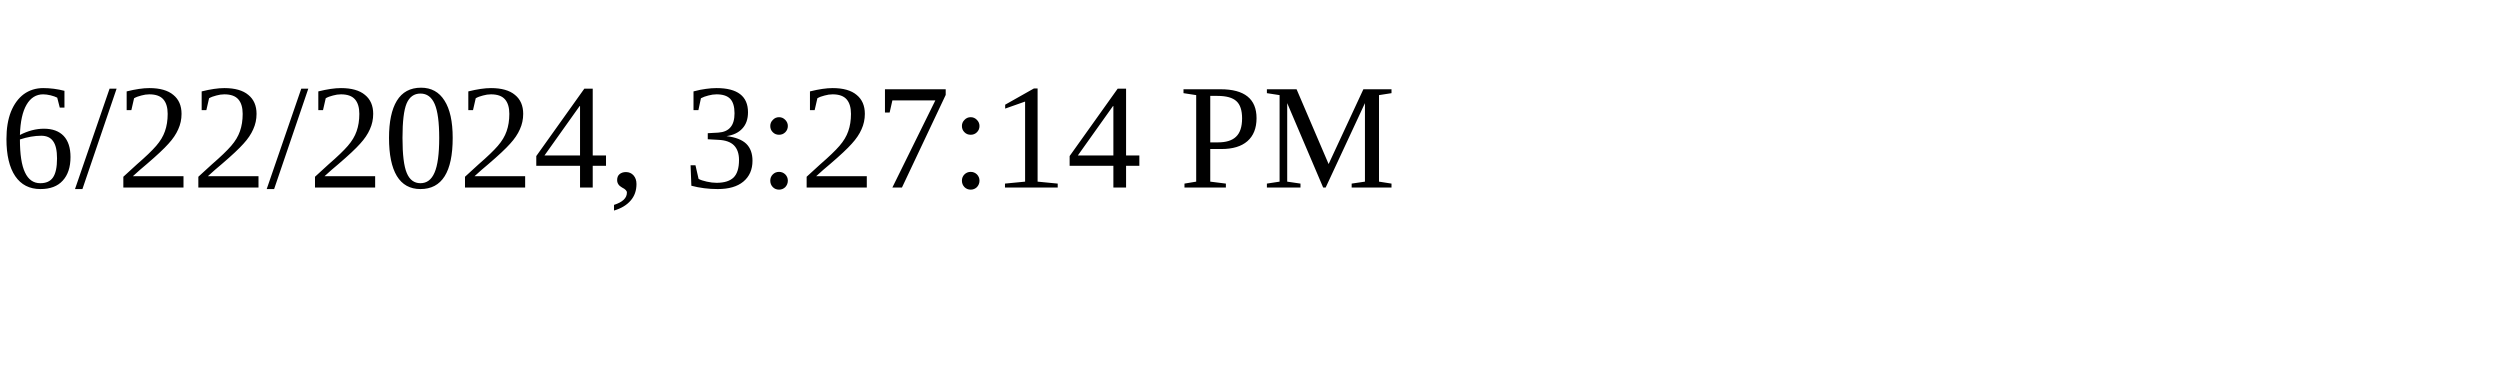
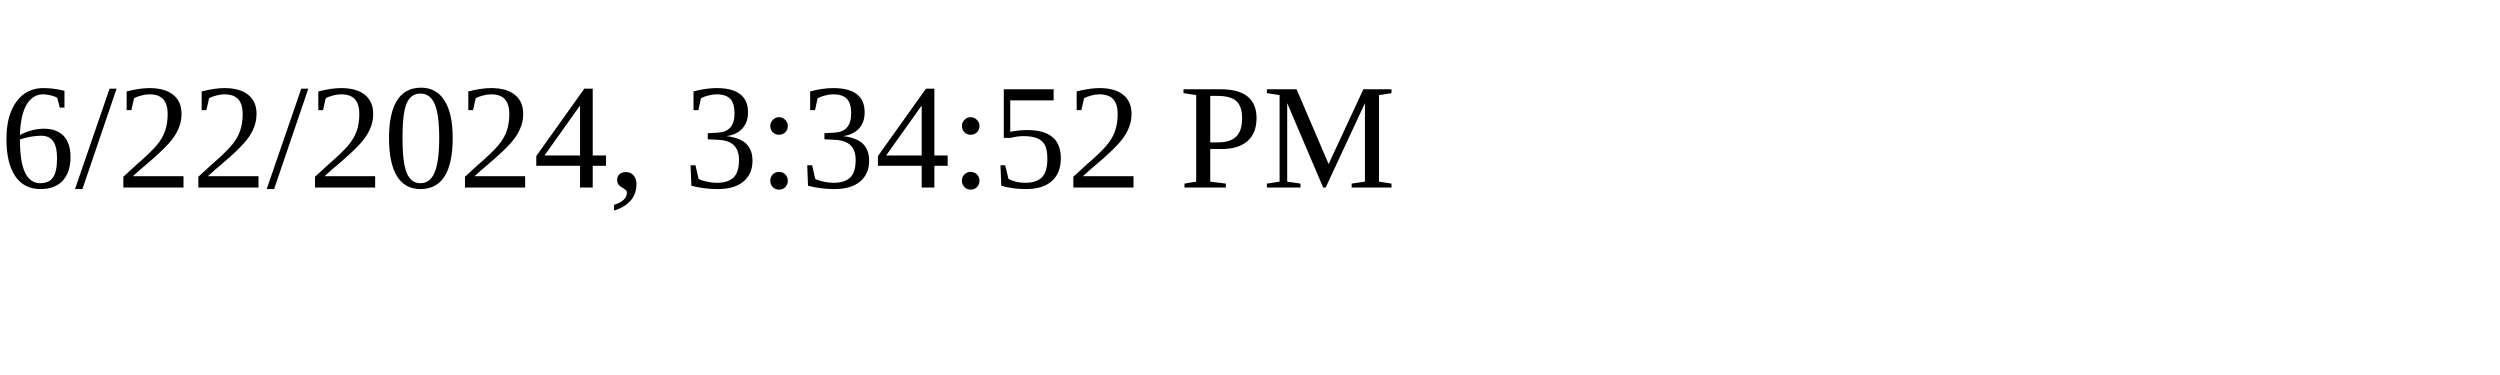
<svg xmlns="http://www.w3.org/2000/svg" height="30" width="200">
-   <text x="0" y="15">6/22/2024, 3:27:14 PM</text>
+   <text x="0" y="15">6/22/2024, 3:34:52 PM</text>
</svg>
